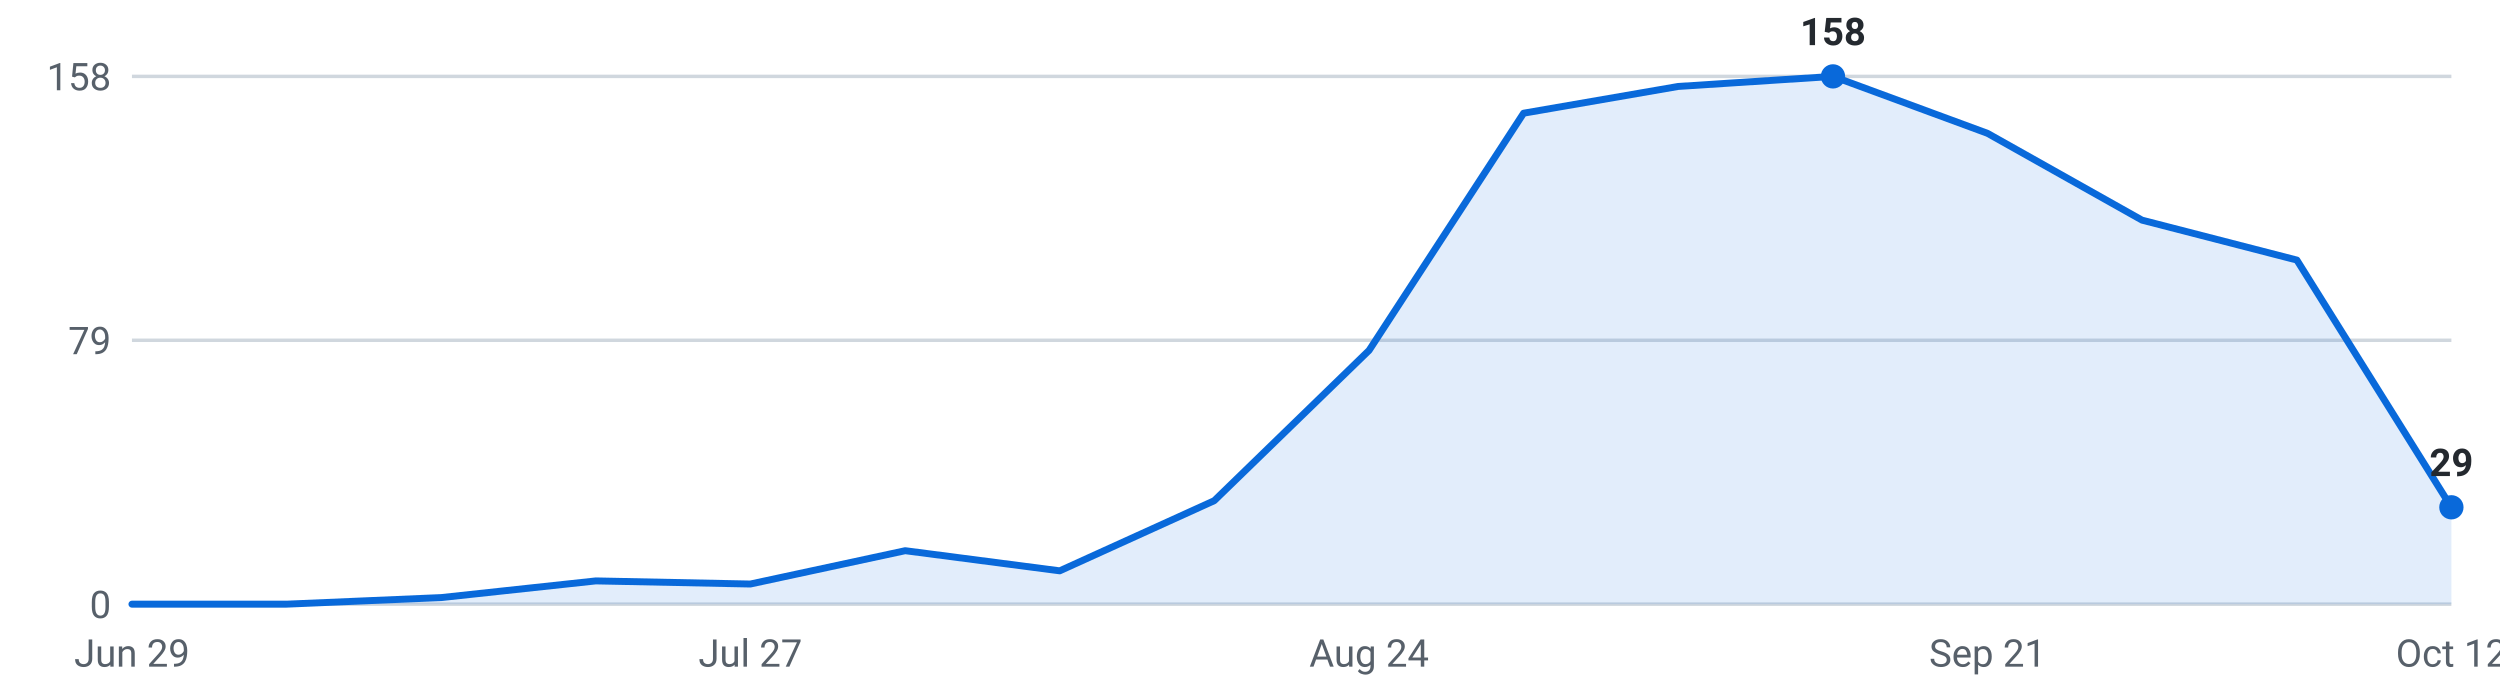
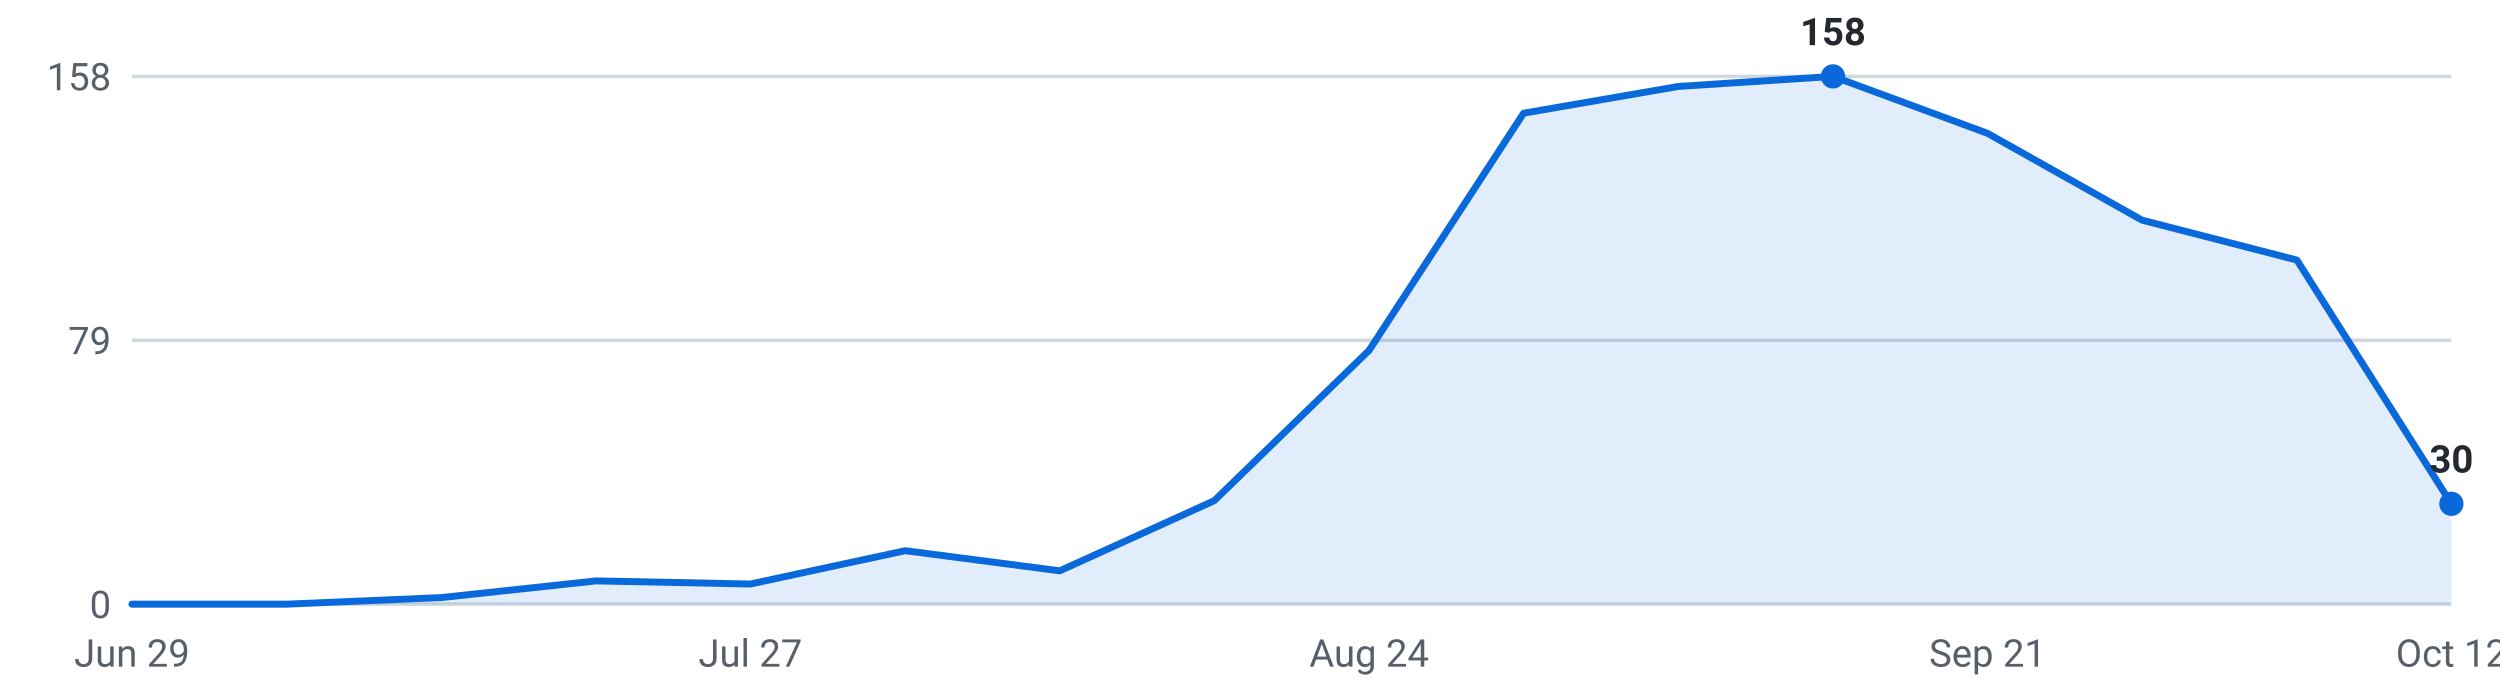
<svg xmlns="http://www.w3.org/2000/svg" viewBox="0 0 720 200" width="720" height="200" role="img" aria-label="Internships posted per week, last 16 weeks">
  <g font-family="-apple-system,Segoe UI,Roboto,sans-serif" font-size="11">
    <line x1="38" y1="174.0" x2="706" y2="174.0" stroke="#d0d7de" stroke-width="1" />
    <text x="32" y="178.0" text-anchor="end" fill="#57606a">0</text>
    <line x1="38" y1="98.0" x2="706" y2="98.0" stroke="#d0d7de" stroke-width="1" />
    <text x="32" y="102.0" text-anchor="end" fill="#57606a">79</text>
    <line x1="38" y1="22.0" x2="706" y2="22.0" stroke="#d0d7de" stroke-width="1" />
    <text x="32" y="26.0" text-anchor="end" fill="#57606a">158</text>
-     <path d="M38.0,174 L38.0,174.0 L82.5,174.0 L127.1,172.1 L171.6,167.3 L216.1,168.2 L260.7,158.6 L305.2,164.4 L349.7,144.2 L394.3,100.9 L438.8,32.6 L483.3,24.9 L527.9,22.0 L572.4,38.4 L616.9,63.4 L661.5,74.9 L706.0,146.1 L706.0,174 Z" fill="#0969da" fill-opacity="0.12" />
-     <polyline points="38.0,174.0 82.5,174.0 127.1,172.1 171.6,167.3 216.1,168.2 260.7,158.6 305.2,164.4 349.7,144.2 394.3,100.9 438.8,32.6 483.3,24.9 527.9,22.0 572.4,38.4 616.9,63.4 661.5,74.9 706.0,146.1" fill="none" stroke="#0969da" stroke-width="2" stroke-linejoin="round" stroke-linecap="round" />
+     <path d="M38.0,174 L38.0,174.0 L82.5,174.0 L127.1,172.1 L171.6,167.3 L216.1,168.2 L260.7,158.6 L305.2,164.4 L349.7,144.2 L394.3,100.9 L438.8,32.6 L483.3,24.9 L527.9,22.0 L572.4,38.4 L616.9,63.4 L661.5,74.9 L706.0,145.1 L706.0,174 Z" fill="#0969da" fill-opacity="0.12" />
+     <polyline points="38.0,174.0 82.5,174.0 127.1,172.1 171.6,167.3 216.1,168.2 260.7,158.6 305.2,164.4 349.7,144.2 394.3,100.9 438.8,32.6 483.3,24.9 527.9,22.0 572.4,38.4 616.9,63.4 661.5,74.9 706.0,145.1" fill="none" stroke="#0969da" stroke-width="2" stroke-linejoin="round" stroke-linecap="round" />
    <circle cx="527.9" cy="22.0" r="3.5" fill="#0969da" />
    <text x="527.9" y="13.0" text-anchor="middle" fill="#24292f" font-weight="600">158</text>
-     <circle cx="706.0" cy="146.1" r="3.5" fill="#0969da" />
-     <text x="706.0" y="137.1" text-anchor="middle" fill="#24292f" font-weight="600">29</text>
+     <circle cx="706.0" cy="145.1" r="3.5" fill="#0969da" />
+     <text x="706.0" y="136.1" text-anchor="middle" fill="#24292f" font-weight="600">30</text>
    <text x="38.0" y="192" text-anchor="middle" fill="#57606a">Jun 29</text>
    <text x="216.1" y="192" text-anchor="middle" fill="#57606a">Jul 27</text>
    <text x="394.3" y="192" text-anchor="middle" fill="#57606a">Aug 24</text>
    <text x="572.4" y="192" text-anchor="middle" fill="#57606a">Sep 21</text>
    <text x="706.0" y="192" text-anchor="middle" fill="#57606a">Oct 12</text>
  </g>
</svg>
